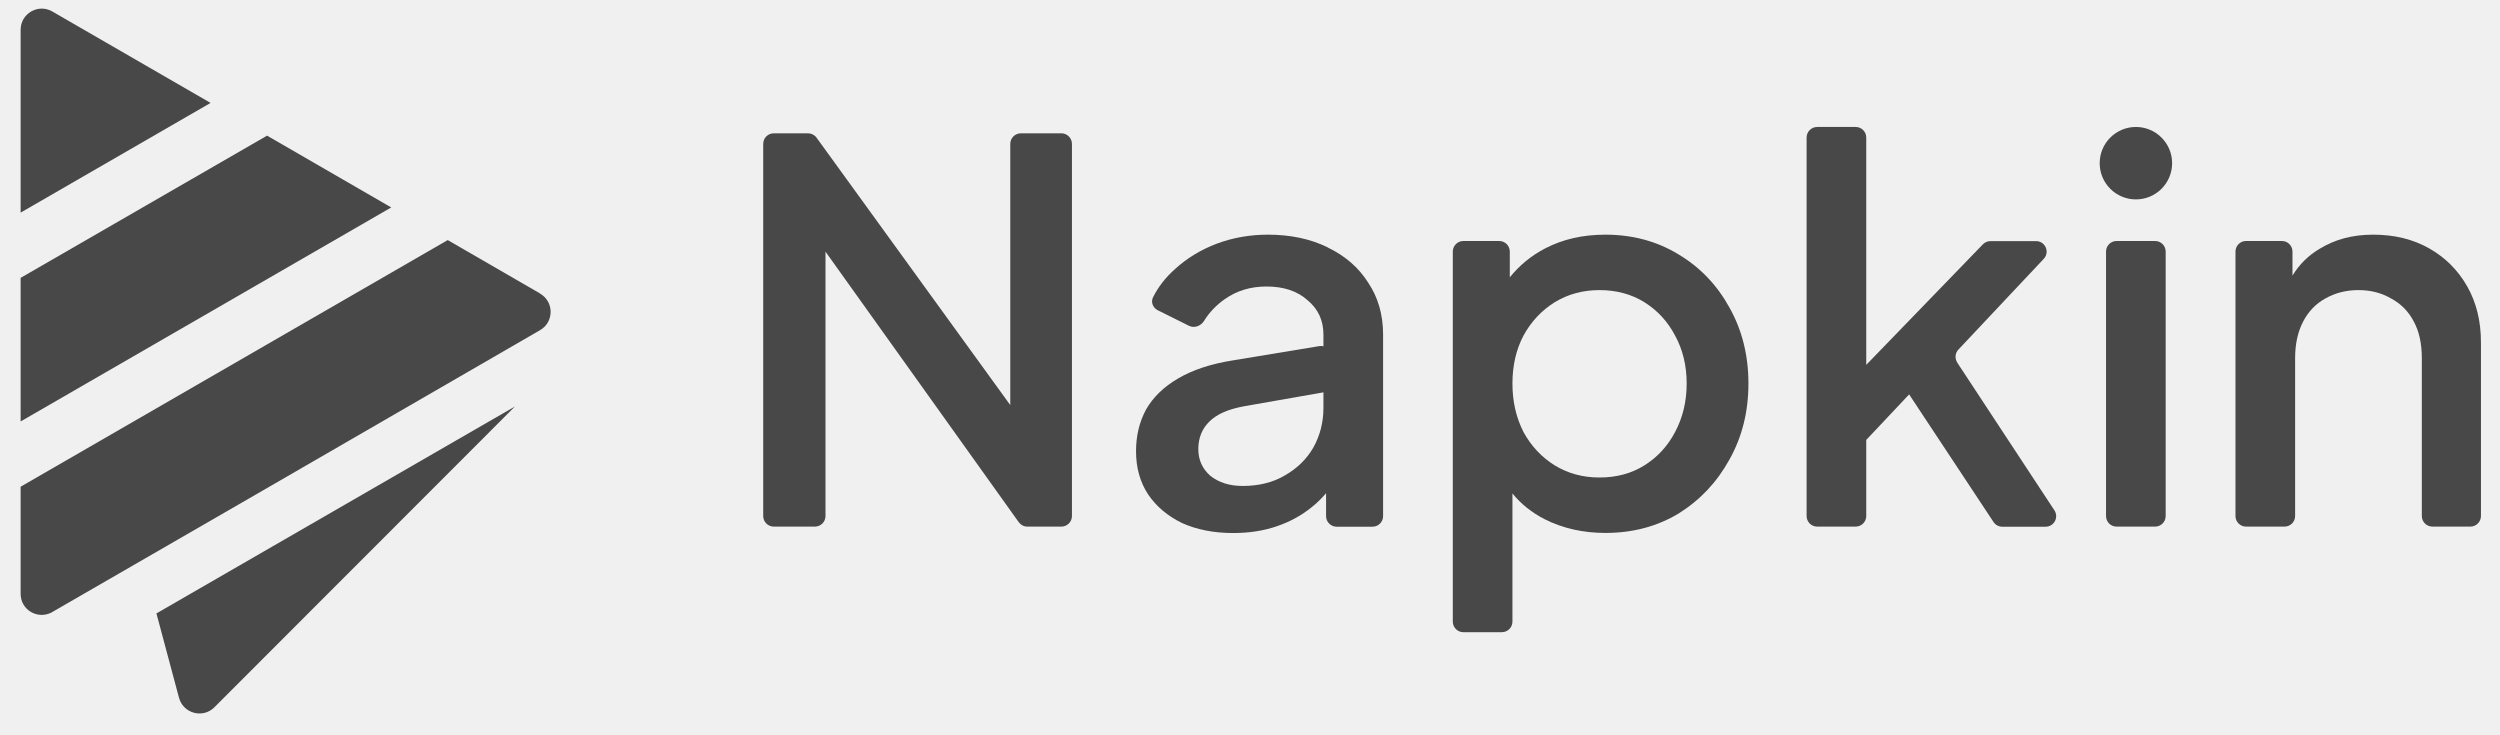
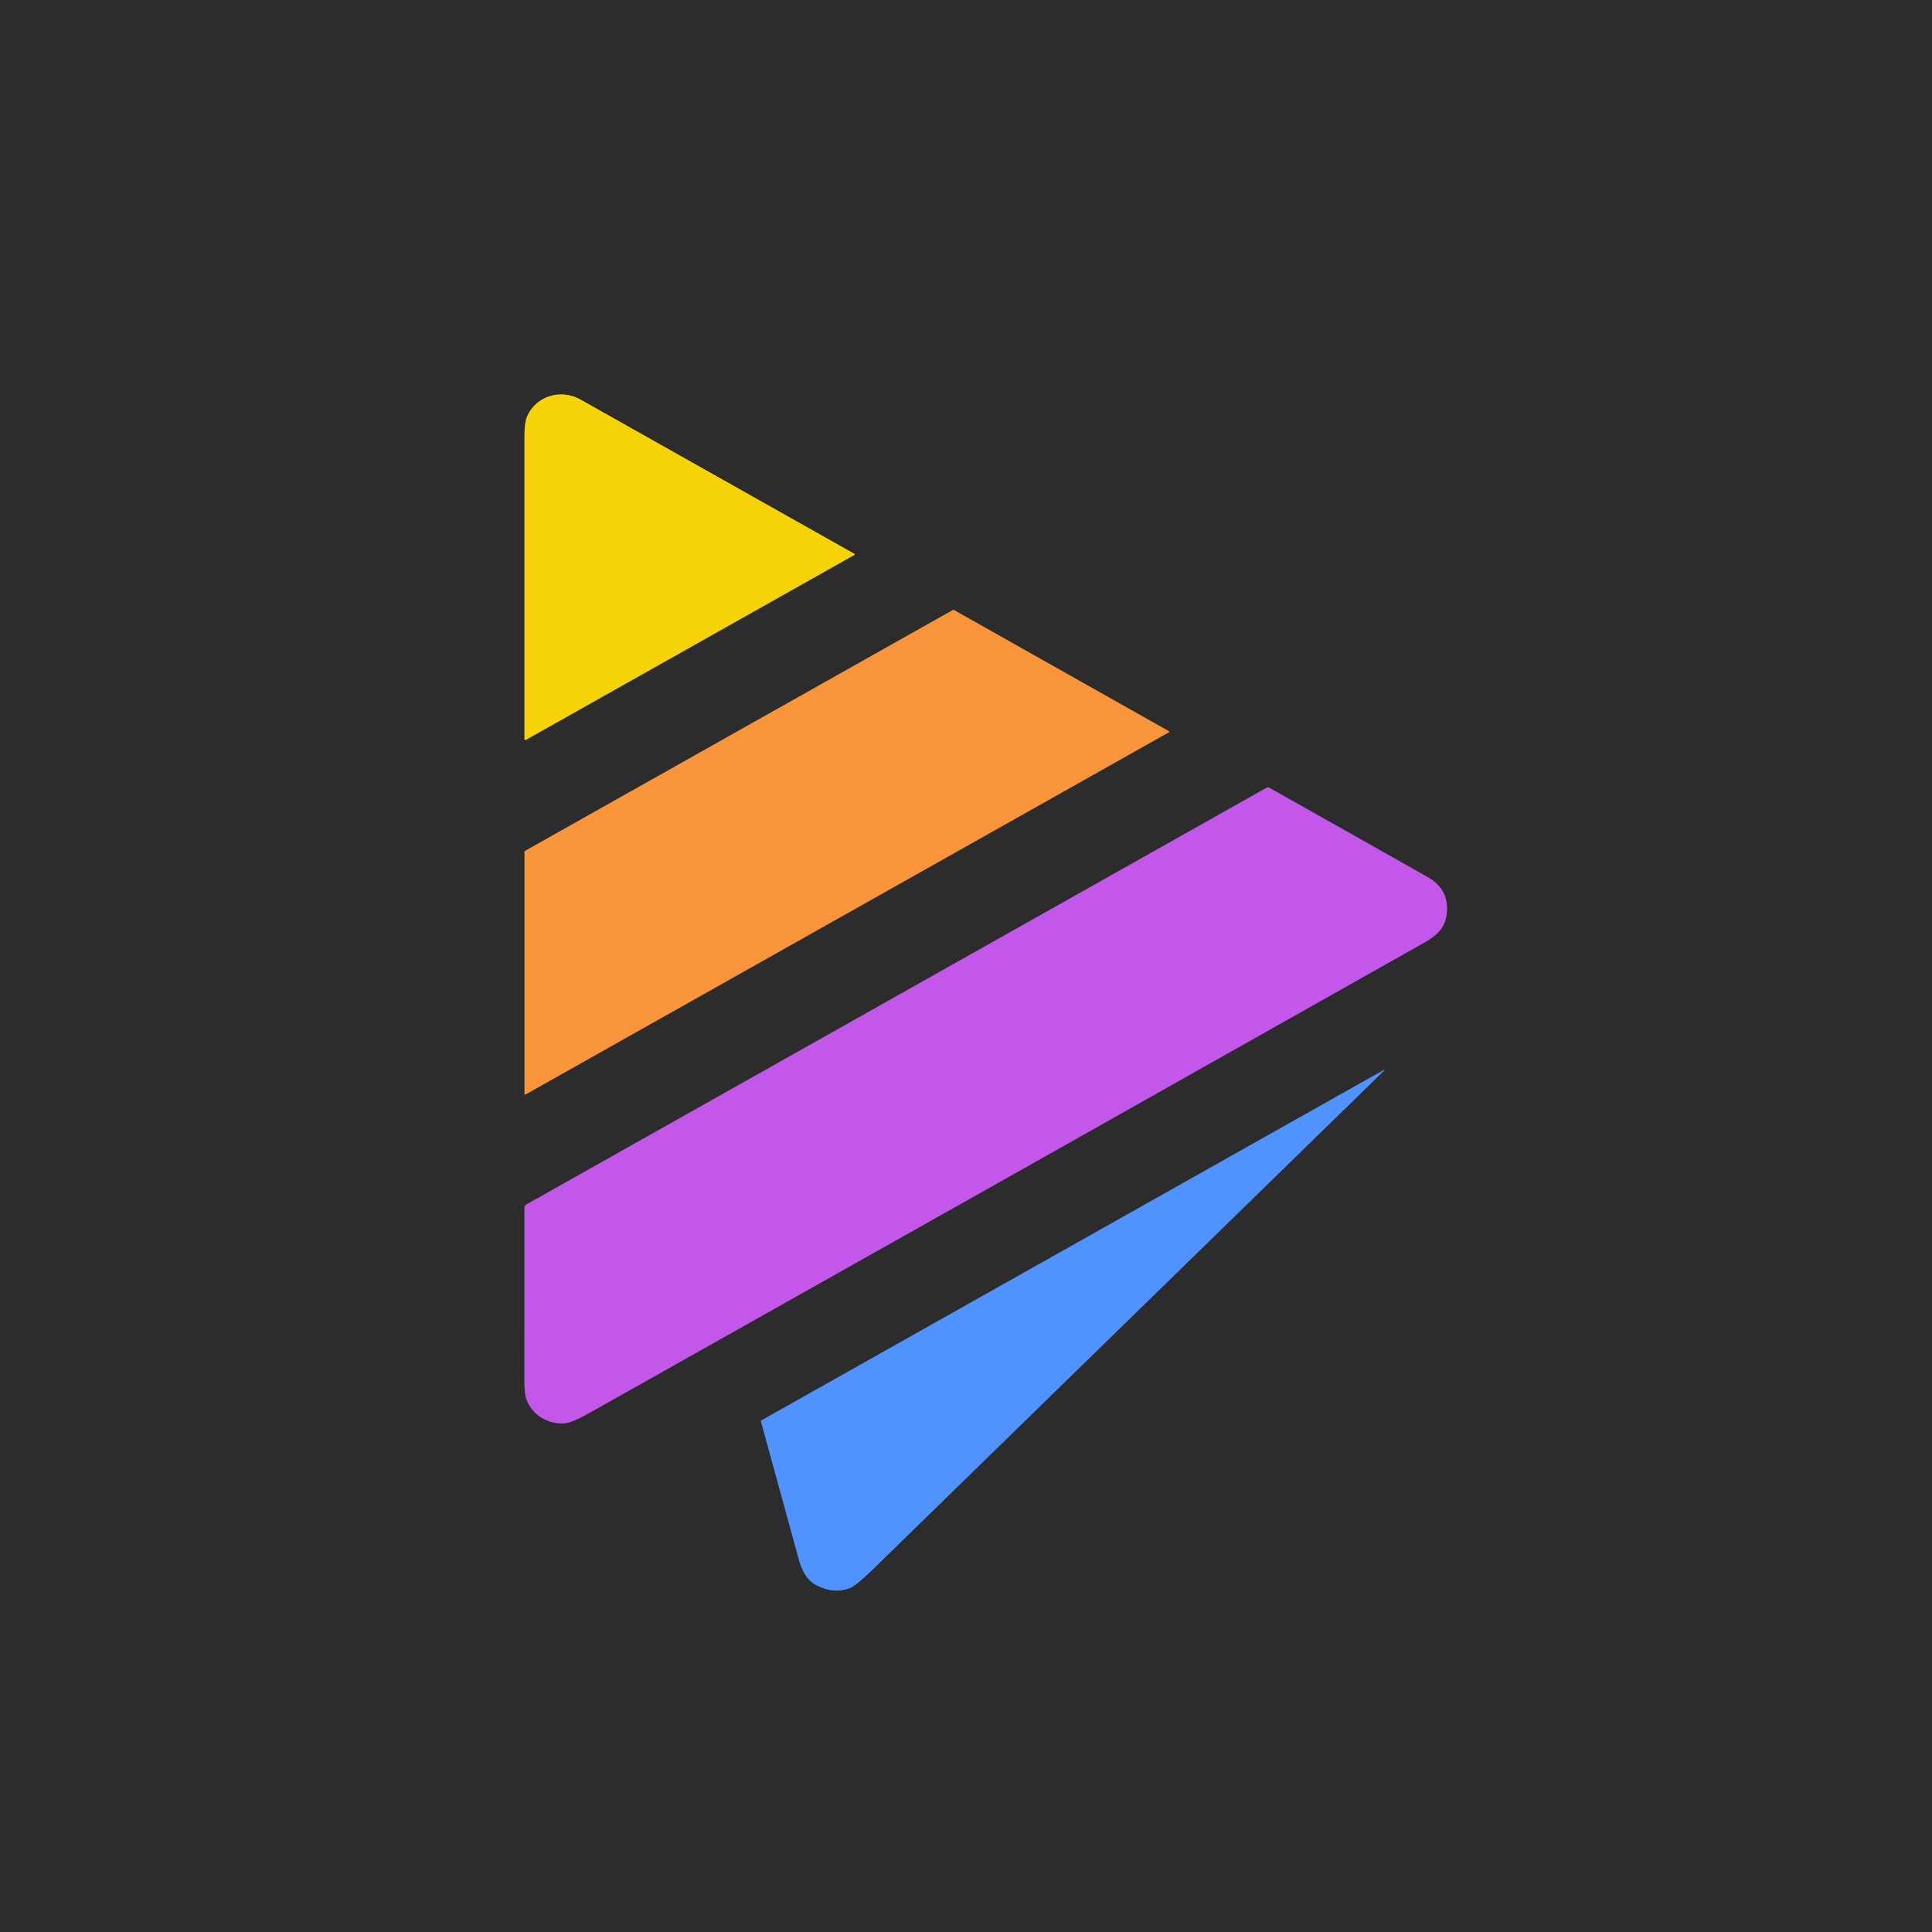
- <svg xmlns="http://www.w3.org/2000/svg" width="126" height="37" viewBox="0 0 126 37" fill="none">
-   <g clip-path="url(#clip0_2116_6596)">
-     <path d="M124.348 14.435C123.885 13.62 123.247 12.982 122.433 12.519C121.618 12.056 120.676 11.827 119.612 11.827C118.548 11.827 117.681 12.067 116.898 12.546C116.334 12.881 115.882 13.328 115.541 13.892V12.679C115.541 12.386 115.302 12.146 115.009 12.146H113.2C112.907 12.146 112.668 12.386 112.668 12.679V26.009C112.668 26.301 112.907 26.541 113.2 26.541H115.142C115.435 26.541 115.674 26.301 115.674 26.009V18.053C115.674 17.345 115.807 16.733 116.073 16.217C116.34 15.701 116.712 15.313 117.191 15.047C117.686 14.765 118.245 14.621 118.867 14.621C119.49 14.621 120.038 14.765 120.517 15.047C121.012 15.313 121.395 15.701 121.661 16.217C121.927 16.712 122.06 17.324 122.06 18.053V26.009C122.06 26.301 122.3 26.541 122.592 26.541H124.508C124.801 26.541 125.04 26.301 125.04 26.009V17.255C125.04 16.191 124.811 15.249 124.348 14.435Z" fill="#484848" />
-     <path d="M108.618 12.146H106.676C106.382 12.146 106.144 12.385 106.144 12.679V26.009C106.144 26.303 106.382 26.541 106.676 26.541H108.618C108.912 26.541 109.15 26.303 109.15 26.009V12.679C109.15 12.385 108.912 12.146 108.618 12.146Z" fill="#484848" />
-     <path d="M98.646 18.271C98.513 18.064 98.535 17.793 98.705 17.617L103.005 13.046C103.324 12.705 103.084 12.152 102.616 12.152H100.323C100.179 12.152 100.041 12.21 99.939 12.312L94.059 18.389V6.932C94.059 6.639 93.82 6.399 93.527 6.399H91.585C91.292 6.399 91.053 6.639 91.053 6.932V26.009C91.053 26.301 91.292 26.541 91.585 26.541H93.527C93.82 26.541 94.059 26.301 94.059 26.009V22.172L96.22 19.878L100.472 26.307C100.567 26.456 100.738 26.546 100.913 26.546H103.1C103.521 26.546 103.776 26.078 103.542 25.721L98.646 18.277V18.271Z" fill="#484848" />
-     <path d="M84.582 12.812C83.502 12.157 82.278 11.827 80.91 11.827C79.777 11.827 78.766 12.056 77.877 12.519C77.169 12.886 76.579 13.376 76.094 13.977V12.679C76.094 12.386 75.855 12.146 75.562 12.146H73.753C73.46 12.146 73.221 12.386 73.221 12.679V31.33C73.221 31.623 73.46 31.862 73.753 31.862H75.695C75.988 31.862 76.227 31.623 76.227 31.33V24.87C76.664 25.407 77.206 25.838 77.85 26.168C78.771 26.631 79.793 26.86 80.91 26.86C82.294 26.86 83.528 26.53 84.609 25.876C85.689 25.2 86.54 24.295 87.163 23.162C87.801 22.028 88.121 20.751 88.121 19.33C88.121 17.91 87.801 16.632 87.163 15.499C86.54 14.366 85.683 13.466 84.582 12.812ZM84.422 21.778C84.05 22.486 83.534 23.045 82.879 23.454C82.225 23.864 81.469 24.066 80.617 24.066C79.766 24.066 79.032 23.864 78.356 23.454C77.701 23.045 77.174 22.486 76.786 21.778C76.413 21.049 76.227 20.235 76.227 19.33C76.227 18.426 76.413 17.617 76.786 16.909C77.174 16.201 77.701 15.643 78.356 15.233C79.032 14.823 79.782 14.621 80.617 14.621C81.453 14.621 82.225 14.823 82.879 15.233C83.534 15.643 84.05 16.201 84.422 16.909C84.811 17.617 85.008 18.426 85.008 19.33C85.008 20.235 84.811 21.049 84.422 21.778Z" fill="#484848" />
-     <path d="M66.914 12.466C66.047 12.04 65.041 11.827 63.908 11.827C63.003 11.827 62.141 11.976 61.327 12.28C60.529 12.583 59.826 13.008 59.225 13.557C58.751 13.977 58.379 14.451 58.113 14.983C57.99 15.227 58.107 15.515 58.352 15.637L59.922 16.419C60.193 16.558 60.523 16.43 60.683 16.175C60.949 15.744 61.3 15.377 61.726 15.079C62.327 14.653 63.03 14.44 63.828 14.44C64.695 14.44 65.387 14.669 65.903 15.132C66.435 15.573 66.701 16.153 66.701 16.861V17.452C66.638 17.441 66.574 17.431 66.51 17.441L62.125 18.165C61.023 18.34 60.113 18.644 59.384 19.07C58.655 19.495 58.118 20.017 57.761 20.639C57.426 21.262 57.256 21.959 57.256 22.741C57.256 23.577 57.458 24.3 57.868 24.923C58.278 25.524 58.842 26.003 59.571 26.36C60.316 26.695 61.178 26.865 62.151 26.865C62.966 26.865 63.705 26.748 64.36 26.52C65.036 26.291 65.626 25.961 66.143 25.535C66.398 25.333 66.621 25.104 66.834 24.859V26.014C66.834 26.307 67.074 26.546 67.367 26.546H69.176C69.469 26.546 69.708 26.307 69.708 26.014V16.861C69.708 15.866 69.458 14.999 68.963 14.254C68.484 13.493 67.803 12.897 66.914 12.471V12.466ZM66.701 20.554C66.701 21.283 66.531 21.948 66.196 22.55C65.861 23.135 65.382 23.603 64.759 23.96C64.158 24.317 63.445 24.492 62.63 24.492C61.976 24.492 61.433 24.322 61.007 23.986C60.598 23.63 60.395 23.178 60.395 22.63C60.395 22.081 60.582 21.603 60.954 21.246C61.327 20.873 61.912 20.618 62.71 20.474L66.685 19.777C66.685 19.777 66.696 19.777 66.701 19.772V20.554Z" fill="#484848" />
-     <path d="M53.499 6.719H51.45C51.157 6.719 50.918 6.958 50.918 7.251V20.416L41.153 6.937C41.052 6.799 40.892 6.719 40.722 6.719H38.998C38.705 6.719 38.466 6.958 38.466 7.251V26.009C38.466 26.302 38.705 26.541 38.998 26.541H41.073C41.366 26.541 41.605 26.302 41.605 26.009V12.684L51.344 26.317C51.445 26.456 51.604 26.541 51.775 26.541H53.493C53.786 26.541 54.026 26.302 54.026 26.009V7.251C54.026 6.958 53.786 6.719 53.493 6.719H53.499Z" fill="#484848" />
-     <path d="M9.023 35.168C9.235 35.961 10.225 36.227 10.805 35.647L25.955 20.486L7.884 30.916L9.023 35.173V35.168Z" fill="#484848" />
-     <path d="M2.636 0.578C1.929 0.169 1.04 0.68 1.04 1.499V10.716L10.613 5.187L2.636 0.578Z" fill="#484848" />
-     <path d="M13.46 6.836L1.04 14.004V21.241L19.718 10.455L13.46 6.836Z" fill="#484848" />
-     <path d="M27.221 14.792L22.565 12.1L1.04 24.53V29.932C1.04 30.73 1.875 31.225 2.578 30.879L13.577 24.53L27.221 16.639C27.929 16.229 27.929 15.207 27.221 14.798V14.792Z" fill="#484848" />
-     <path d="M107.649 10.05C108.658 10.05 109.475 9.233 109.475 8.225C109.475 7.217 108.658 6.399 107.649 6.399C106.641 6.399 105.824 7.217 105.824 8.225C105.824 9.233 106.641 10.05 107.649 10.05Z" fill="#484848" />
+ <svg xmlns="http://www.w3.org/2000/svg" version="1.1" viewBox="0.00 0.00 1024.00 1024.00" width="128" height="128">
+   <g stroke-width="2.00" fill="none" stroke-linecap="butt">
+     <path stroke="#917f1b" vector-effect="non-scaling-stroke" d="   M 278.67 392.16   L 452.85 294.10   A 0.32 0.31 -45.3 0 0 452.85 293.55   Q 329.18 223.89 307.71 211.80   C 297.19 205.87 283.98 209.88 279.34 220.84   Q 277.98 224.06 277.99 231.42   Q 278.02 351.73 277.99 391.77   A 0.46 0.45 -14.8 0 0 278.67 392.16" />
+     <path stroke="#926033" vector-effect="non-scaling-stroke" d="   M 278.02 579.80   A 0.34 0.34 0.0 0 0 278.53 580.09   L 619.49 388.13   A 0.34 0.34 0.0 0 0 619.49 387.53   L 505.50 323.27   A 0.34 0.34 0.0 0 0 505.16 323.27   L 278.19 451.05   A 0.34 0.34 0.0 0 0 278.02 451.35   L 278.02 579.80" />
+     <path stroke="#78428b" vector-effect="non-scaling-stroke" d="   M 671.43 417.48   L 278.89 638.47   A 1.78 1.77 -14.8 0 0 277.99 640.01   Q 278.04 702.54 277.96 731.30   Q 277.94 738.42 278.84 741.11   C 281.82 750.06 290.71 755.22 299.75 754.30   Q 303.45 753.91 313.33 748.36   Q 535.32 623.49 754.41 499.86   C 760.89 496.20 765.41 492.59 766.57 485.60   Q 768.85 471.79 756.75 464.93   Q 713.82 440.62 672.61 417.48   A 1.18 1.18 0.0 0 0 671.43 417.48" />
+     <path stroke="#3e5f96" vector-effect="non-scaling-stroke" d="   M 733.50 567.09   L 403.50 752.88   A 0.39 0.37 -22.9 0 0 403.31 753.31   Q 422.64 823.68 423.09 825.42   C 424.77 832.00 427.45 837.62 432.94 840.33   Q 442.17 844.90 450.29 841.79   Q 453.73 840.48 462.42 831.99   Q 553.76 742.82 733.68 567.34   A 0.16 0.15 -81.5 0 0 733.50 567.09" />
  </g>
-   <defs>
-     <clipPath id="clip0_2116_6596">
-       <rect width="126" height="36" fill="white" transform="translate(0 0.197754)" />
-     </clipPath>
-   </defs>
+   <path fill="#2c2c2c" d="   M 1024.00 0.00   L 1024.00 1024.00   L 0.00 1024.00   L 0.00 0.00   L 1024.00 0.00   Z   M 278.67 392.16   L 452.85 294.10   A 0.32 0.31 -45.3 0 0 452.85 293.55   Q 329.18 223.89 307.71 211.80   C 297.19 205.87 283.98 209.88 279.34 220.84   Q 277.98 224.06 277.99 231.42   Q 278.02 351.73 277.99 391.77   A 0.46 0.45 -14.8 0 0 278.67 392.16   Z   M 278.02 579.80   A 0.34 0.34 0.0 0 0 278.53 580.09   L 619.49 388.13   A 0.34 0.34 0.0 0 0 619.49 387.53   L 505.50 323.27   A 0.34 0.34 0.0 0 0 505.16 323.27   L 278.19 451.05   A 0.34 0.34 0.0 0 0 278.02 451.35   L 278.02 579.80   Z   M 671.43 417.48   L 278.89 638.47   A 1.78 1.77 -14.8 0 0 277.99 640.01   Q 278.04 702.54 277.96 731.30   Q 277.94 738.42 278.84 741.11   C 281.82 750.06 290.71 755.22 299.75 754.30   Q 303.45 753.91 313.33 748.36   Q 535.32 623.49 754.41 499.86   C 760.89 496.20 765.41 492.59 766.57 485.60   Q 768.85 471.79 756.75 464.93   Q 713.82 440.62 672.61 417.48   A 1.18 1.18 0.0 0 0 671.43 417.48   Z   M 733.50 567.09   L 403.50 752.88   A 0.39 0.37 -22.9 0 0 403.31 753.31   Q 422.64 823.68 423.09 825.42   C 424.77 832.00 427.45 837.62 432.94 840.33   Q 442.17 844.90 450.29 841.79   Q 453.73 840.48 462.42 831.99   Q 553.76 742.82 733.68 567.34   A 0.16 0.15 -81.5 0 0 733.50 567.09   Z" />
+   <path fill="#f6d209" d="   M 277.99 391.77   Q 278.02 351.73 277.99 231.42   Q 277.98 224.06 279.34 220.84   C 283.98 209.88 297.19 205.87 307.71 211.80   Q 329.18 223.89 452.85 293.55   A 0.32 0.31 -45.3 0 1 452.85 294.10   L 278.67 392.16   A 0.46 0.45 -14.8 0 1 277.99 391.77   Z" />
+   <path fill="#f89439" d="   M 278.02 579.80   L 278.02 451.35   A 0.34 0.34 0.0 0 1 278.19 451.05   L 505.16 323.27   A 0.34 0.34 0.0 0 1 505.50 323.27   L 619.49 387.53   A 0.34 0.34 0.0 0 1 619.49 388.13   L 278.53 580.09   A 0.34 0.34 0.0 0 1 278.02 579.80   Z" />
+   <path fill="#c357ea" d="   M 672.61 417.48   Q 713.82 440.62 756.75 464.93   Q 768.85 471.79 766.57 485.60   C 765.41 492.59 760.89 496.20 754.41 499.86   Q 535.32 623.49 313.33 748.36   Q 303.45 753.91 299.75 754.30   C 290.71 755.22 281.82 750.06 278.84 741.11   Q 277.94 738.42 277.96 731.30   Q 278.04 702.54 277.99 640.01   A 1.78 1.77 -14.8 0 1 278.89 638.47   L 671.43 417.48   A 1.18 1.18 0.0 0 1 672.61 417.48   Z" />
+   <path fill="#5092ff" d="   M 733.50 567.09   A 0.16 0.15 -81.5 0 1 733.68 567.34   Q 553.76 742.82 462.42 831.99   Q 453.73 840.48 450.29 841.79   Q 442.17 844.90 432.94 840.33   C 427.45 837.62 424.77 832.00 423.09 825.42   Q 422.64 823.68 403.31 753.31   A 0.39 0.37 -22.9 0 1 403.50 752.88   L 733.50 567.09   Z" />
</svg>
